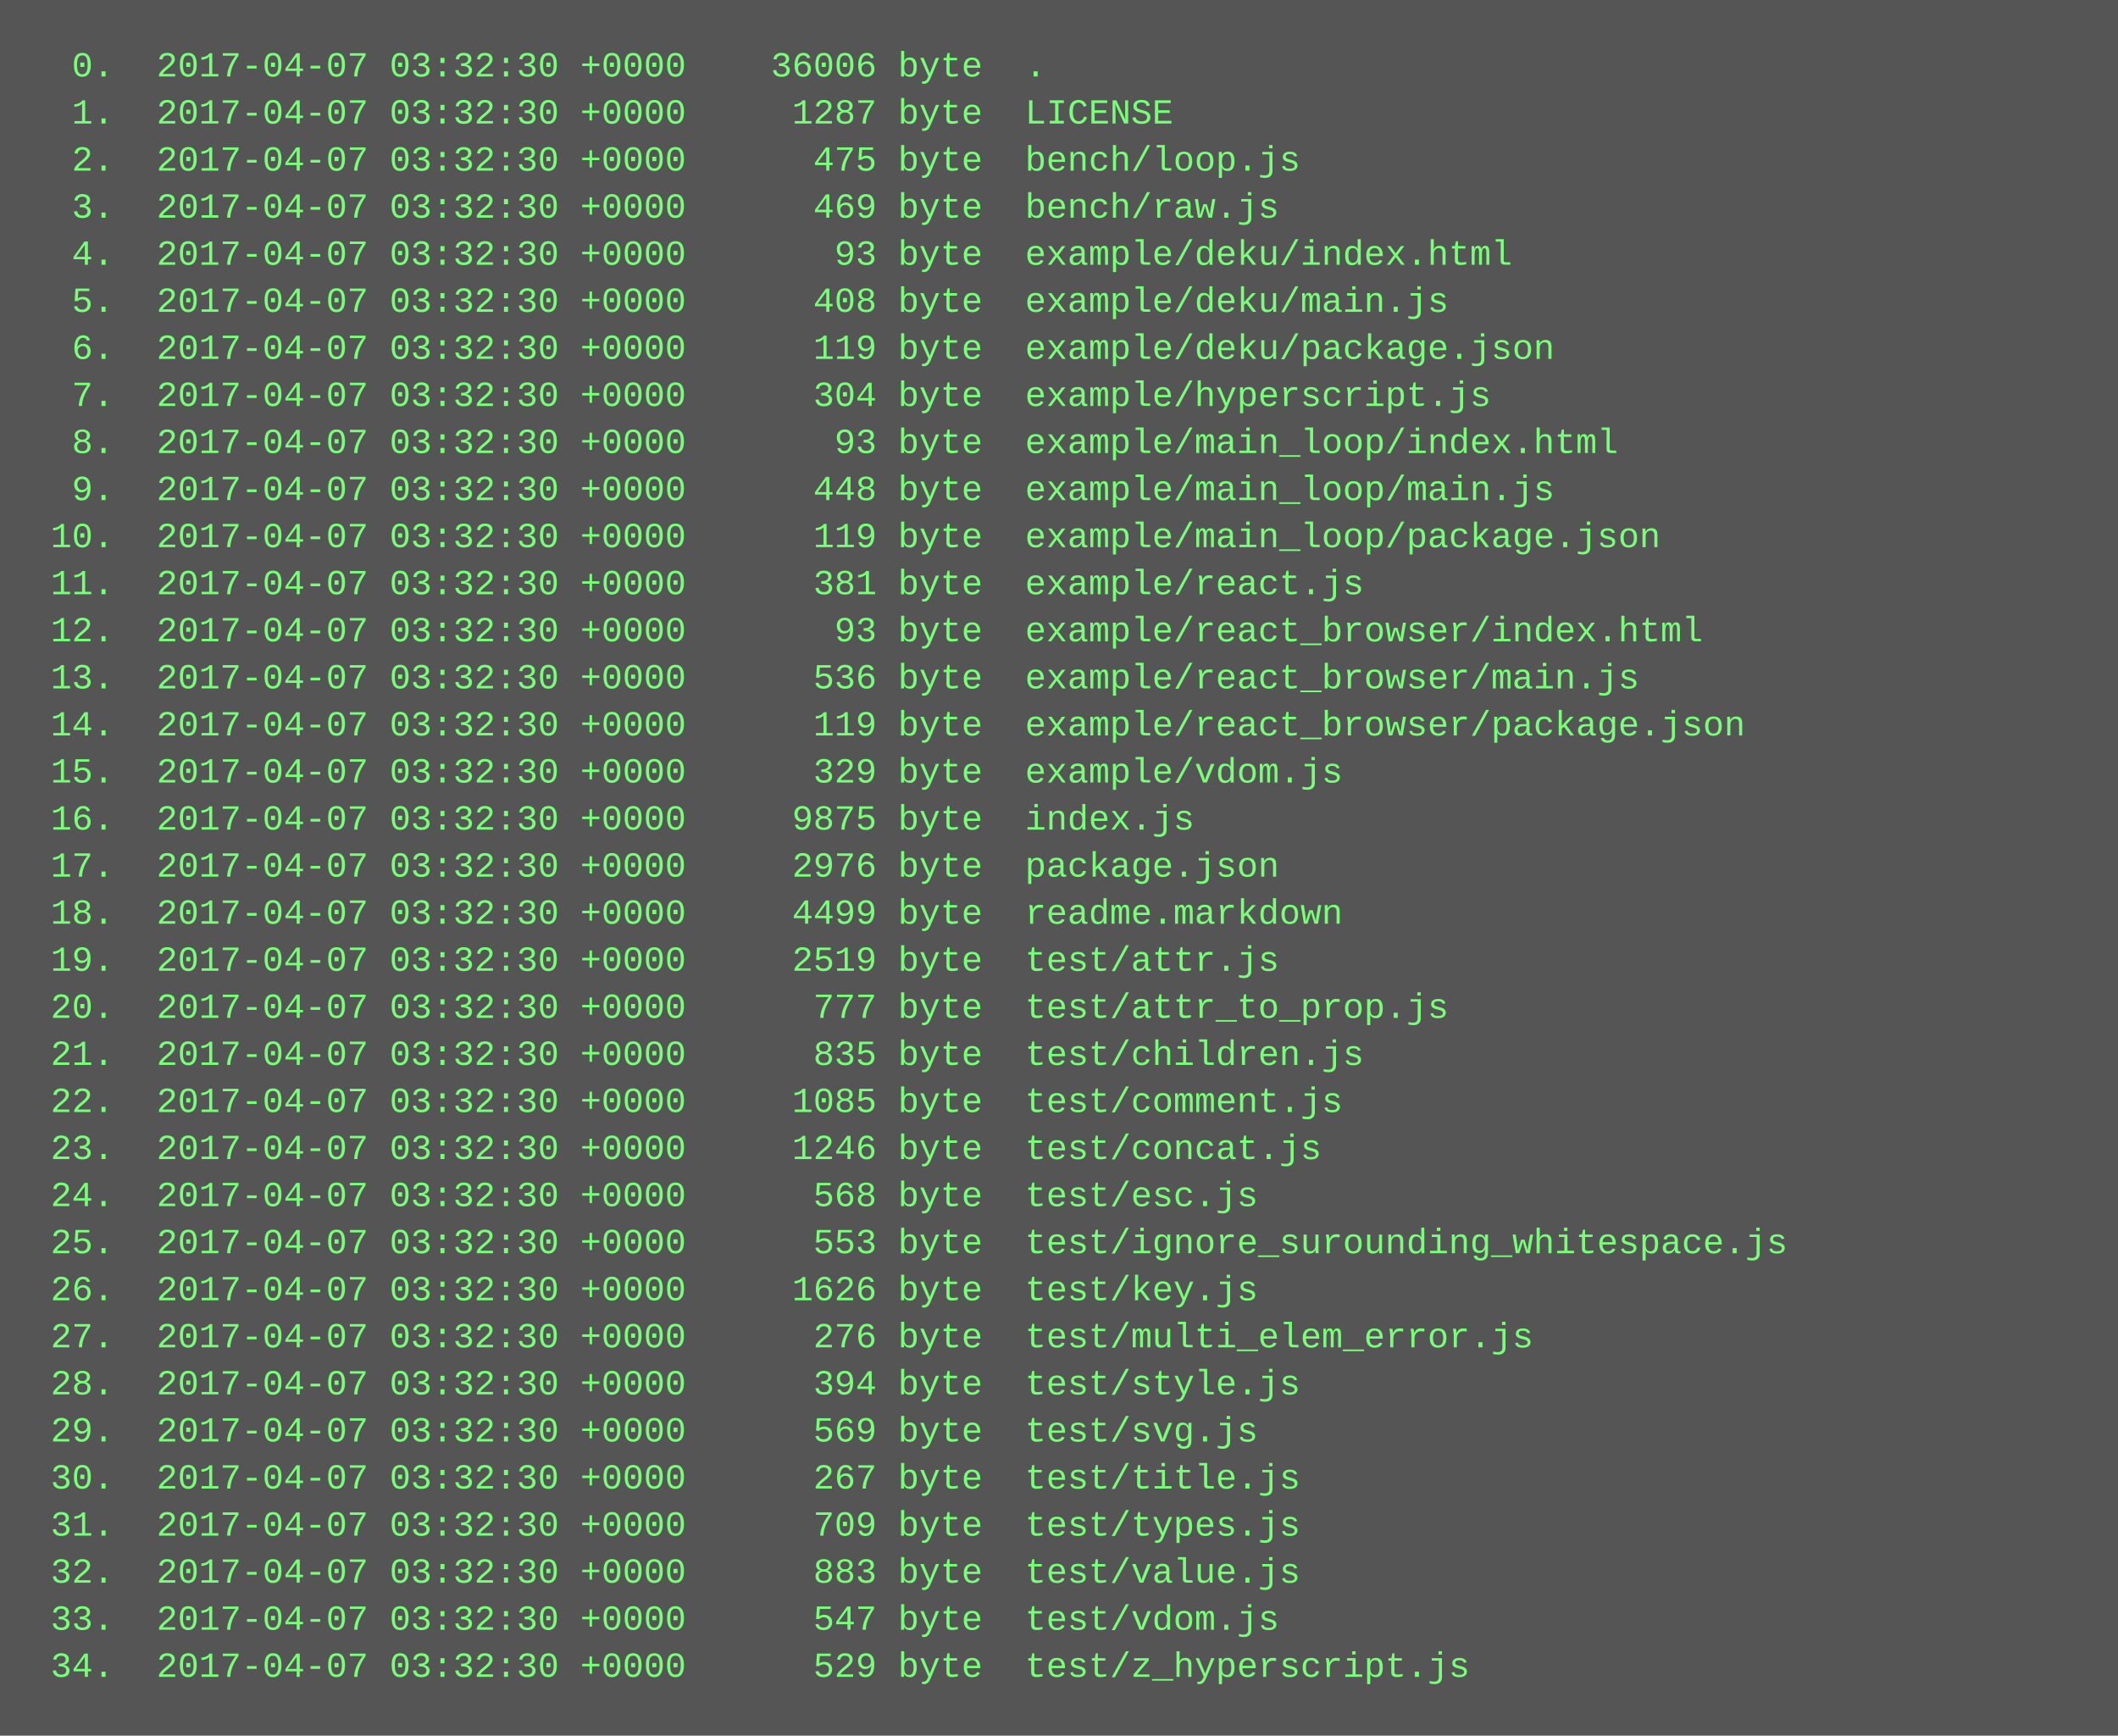
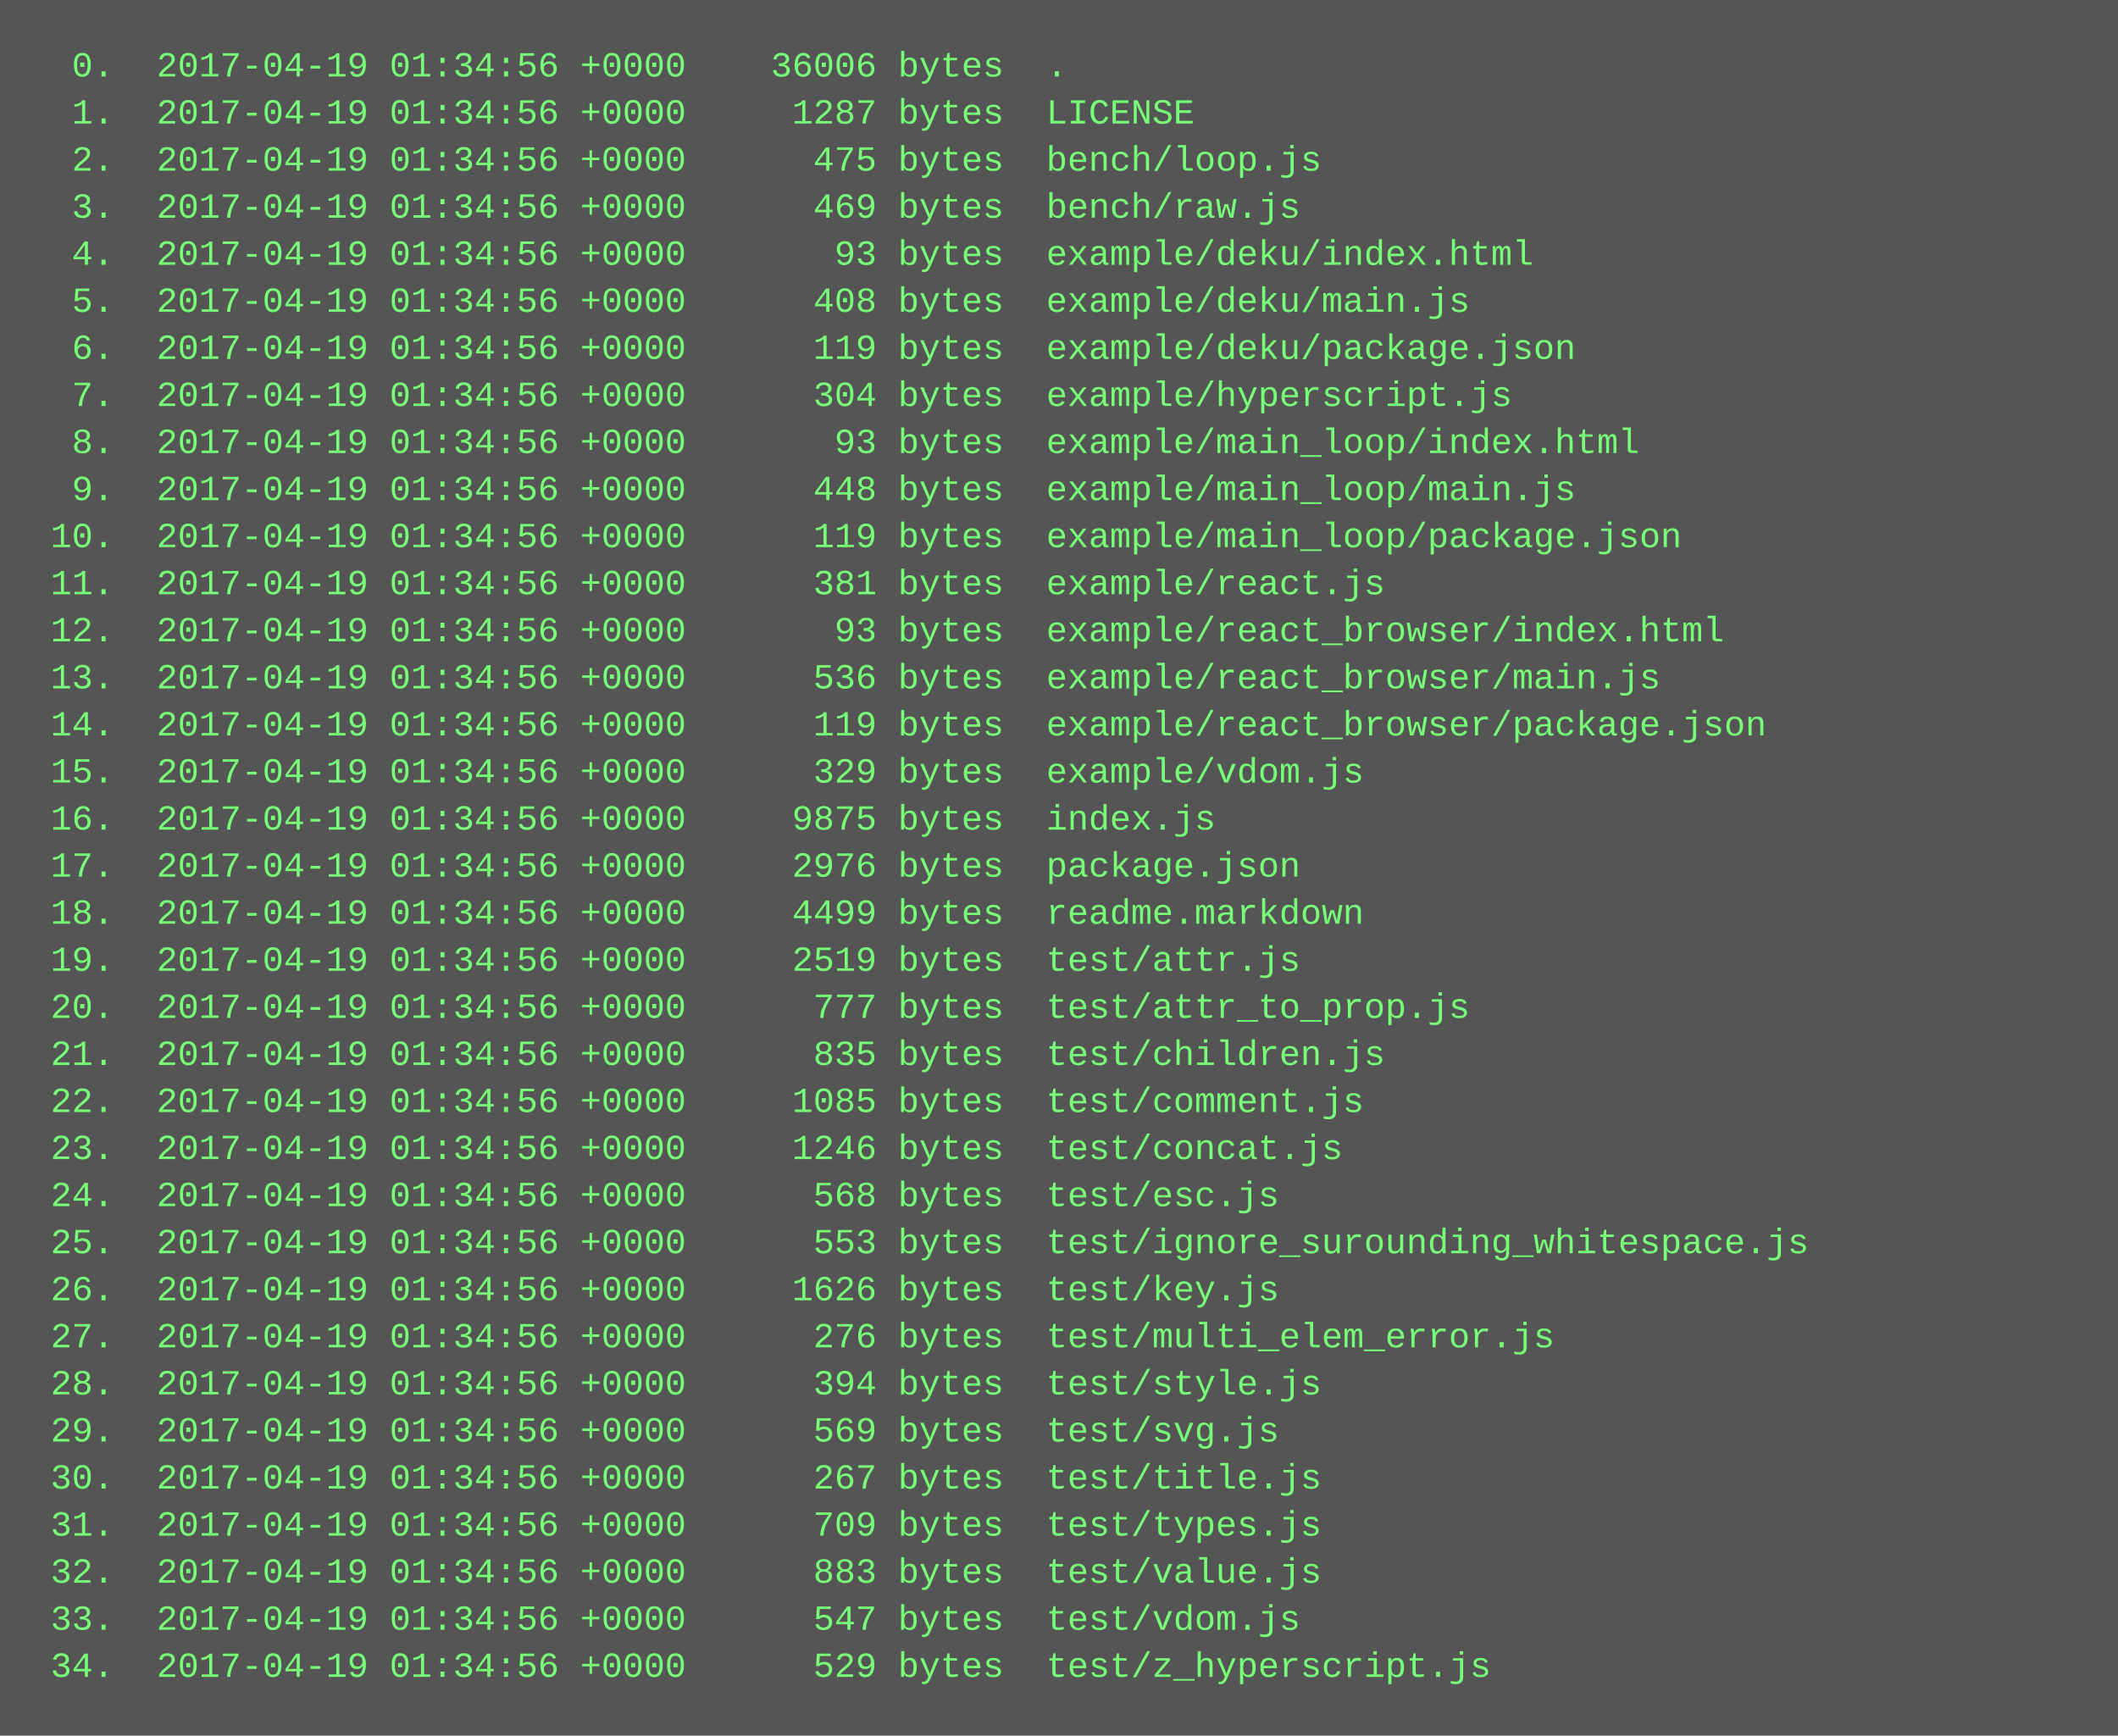
<svg xmlns="http://www.w3.org/2000/svg" height="590" width="720">
  <rect height="590" fill="#555" width="720" />
  <text fill="#7f7" font-family="Courier New" font-size="12" xml:space="preserve">
-     <tspan x="10" y="26">  0.  2017-04-07 03:32:30 +0000    36006 byte  .</tspan>
-     <tspan x="10" y="42">  1.  2017-04-07 03:32:30 +0000     1287 byte  LICENSE</tspan>
-     <tspan x="10" y="58">  2.  2017-04-07 03:32:30 +0000      475 byte  bench/loop.js</tspan>
-     <tspan x="10" y="74">  3.  2017-04-07 03:32:30 +0000      469 byte  bench/raw.js</tspan>
-     <tspan x="10" y="90">  4.  2017-04-07 03:32:30 +0000       93 byte  example/deku/index.html</tspan>
-     <tspan x="10" y="106">  5.  2017-04-07 03:32:30 +0000      408 byte  example/deku/main.js</tspan>
-     <tspan x="10" y="122">  6.  2017-04-07 03:32:30 +0000      119 byte  example/deku/package.json</tspan>
-     <tspan x="10" y="138">  7.  2017-04-07 03:32:30 +0000      304 byte  example/hyperscript.js</tspan>
-     <tspan x="10" y="154">  8.  2017-04-07 03:32:30 +0000       93 byte  example/main_loop/index.html</tspan>
-     <tspan x="10" y="170">  9.  2017-04-07 03:32:30 +0000      448 byte  example/main_loop/main.js</tspan>
-     <tspan x="10" y="186"> 10.  2017-04-07 03:32:30 +0000      119 byte  example/main_loop/package.json</tspan>
-     <tspan x="10" y="202"> 11.  2017-04-07 03:32:30 +0000      381 byte  example/react.js</tspan>
-     <tspan x="10" y="218"> 12.  2017-04-07 03:32:30 +0000       93 byte  example/react_browser/index.html</tspan>
-     <tspan x="10" y="234"> 13.  2017-04-07 03:32:30 +0000      536 byte  example/react_browser/main.js</tspan>
-     <tspan x="10" y="250"> 14.  2017-04-07 03:32:30 +0000      119 byte  example/react_browser/package.json</tspan>
-     <tspan x="10" y="266"> 15.  2017-04-07 03:32:30 +0000      329 byte  example/vdom.js</tspan>
-     <tspan x="10" y="282"> 16.  2017-04-07 03:32:30 +0000     9875 byte  index.js</tspan>
-     <tspan x="10" y="298"> 17.  2017-04-07 03:32:30 +0000     2976 byte  package.json</tspan>
-     <tspan x="10" y="314"> 18.  2017-04-07 03:32:30 +0000     4499 byte  readme.markdown</tspan>
-     <tspan x="10" y="330"> 19.  2017-04-07 03:32:30 +0000     2519 byte  test/attr.js</tspan>
-     <tspan x="10" y="346"> 20.  2017-04-07 03:32:30 +0000      777 byte  test/attr_to_prop.js</tspan>
-     <tspan x="10" y="362"> 21.  2017-04-07 03:32:30 +0000      835 byte  test/children.js</tspan>
-     <tspan x="10" y="378"> 22.  2017-04-07 03:32:30 +0000     1085 byte  test/comment.js</tspan>
-     <tspan x="10" y="394"> 23.  2017-04-07 03:32:30 +0000     1246 byte  test/concat.js</tspan>
-     <tspan x="10" y="410"> 24.  2017-04-07 03:32:30 +0000      568 byte  test/esc.js</tspan>
-     <tspan x="10" y="426"> 25.  2017-04-07 03:32:30 +0000      553 byte  test/ignore_surounding_whitespace.js</tspan>
-     <tspan x="10" y="442"> 26.  2017-04-07 03:32:30 +0000     1626 byte  test/key.js</tspan>
-     <tspan x="10" y="458"> 27.  2017-04-07 03:32:30 +0000      276 byte  test/multi_elem_error.js</tspan>
-     <tspan x="10" y="474"> 28.  2017-04-07 03:32:30 +0000      394 byte  test/style.js</tspan>
-     <tspan x="10" y="490"> 29.  2017-04-07 03:32:30 +0000      569 byte  test/svg.js</tspan>
-     <tspan x="10" y="506"> 30.  2017-04-07 03:32:30 +0000      267 byte  test/title.js</tspan>
-     <tspan x="10" y="522"> 31.  2017-04-07 03:32:30 +0000      709 byte  test/types.js</tspan>
-     <tspan x="10" y="538"> 32.  2017-04-07 03:32:30 +0000      883 byte  test/value.js</tspan>
-     <tspan x="10" y="554"> 33.  2017-04-07 03:32:30 +0000      547 byte  test/vdom.js</tspan>
-     <tspan x="10" y="570"> 34.  2017-04-07 03:32:30 +0000      529 byte  test/z_hyperscript.js</tspan>
+     <tspan x="10" y="26">  0.  2017-04-19 01:34:56 +0000    36006 bytes  .</tspan>
+     <tspan x="10" y="42">  1.  2017-04-19 01:34:56 +0000     1287 bytes  LICENSE</tspan>
+     <tspan x="10" y="58">  2.  2017-04-19 01:34:56 +0000      475 bytes  bench/loop.js</tspan>
+     <tspan x="10" y="74">  3.  2017-04-19 01:34:56 +0000      469 bytes  bench/raw.js</tspan>
+     <tspan x="10" y="90">  4.  2017-04-19 01:34:56 +0000       93 bytes  example/deku/index.html</tspan>
+     <tspan x="10" y="106">  5.  2017-04-19 01:34:56 +0000      408 bytes  example/deku/main.js</tspan>
+     <tspan x="10" y="122">  6.  2017-04-19 01:34:56 +0000      119 bytes  example/deku/package.json</tspan>
+     <tspan x="10" y="138">  7.  2017-04-19 01:34:56 +0000      304 bytes  example/hyperscript.js</tspan>
+     <tspan x="10" y="154">  8.  2017-04-19 01:34:56 +0000       93 bytes  example/main_loop/index.html</tspan>
+     <tspan x="10" y="170">  9.  2017-04-19 01:34:56 +0000      448 bytes  example/main_loop/main.js</tspan>
+     <tspan x="10" y="186"> 10.  2017-04-19 01:34:56 +0000      119 bytes  example/main_loop/package.json</tspan>
+     <tspan x="10" y="202"> 11.  2017-04-19 01:34:56 +0000      381 bytes  example/react.js</tspan>
+     <tspan x="10" y="218"> 12.  2017-04-19 01:34:56 +0000       93 bytes  example/react_browser/index.html</tspan>
+     <tspan x="10" y="234"> 13.  2017-04-19 01:34:56 +0000      536 bytes  example/react_browser/main.js</tspan>
+     <tspan x="10" y="250"> 14.  2017-04-19 01:34:56 +0000      119 bytes  example/react_browser/package.json</tspan>
+     <tspan x="10" y="266"> 15.  2017-04-19 01:34:56 +0000      329 bytes  example/vdom.js</tspan>
+     <tspan x="10" y="282"> 16.  2017-04-19 01:34:56 +0000     9875 bytes  index.js</tspan>
+     <tspan x="10" y="298"> 17.  2017-04-19 01:34:56 +0000     2976 bytes  package.json</tspan>
+     <tspan x="10" y="314"> 18.  2017-04-19 01:34:56 +0000     4499 bytes  readme.markdown</tspan>
+     <tspan x="10" y="330"> 19.  2017-04-19 01:34:56 +0000     2519 bytes  test/attr.js</tspan>
+     <tspan x="10" y="346"> 20.  2017-04-19 01:34:56 +0000      777 bytes  test/attr_to_prop.js</tspan>
+     <tspan x="10" y="362"> 21.  2017-04-19 01:34:56 +0000      835 bytes  test/children.js</tspan>
+     <tspan x="10" y="378"> 22.  2017-04-19 01:34:56 +0000     1085 bytes  test/comment.js</tspan>
+     <tspan x="10" y="394"> 23.  2017-04-19 01:34:56 +0000     1246 bytes  test/concat.js</tspan>
+     <tspan x="10" y="410"> 24.  2017-04-19 01:34:56 +0000      568 bytes  test/esc.js</tspan>
+     <tspan x="10" y="426"> 25.  2017-04-19 01:34:56 +0000      553 bytes  test/ignore_surounding_whitespace.js</tspan>
+     <tspan x="10" y="442"> 26.  2017-04-19 01:34:56 +0000     1626 bytes  test/key.js</tspan>
+     <tspan x="10" y="458"> 27.  2017-04-19 01:34:56 +0000      276 bytes  test/multi_elem_error.js</tspan>
+     <tspan x="10" y="474"> 28.  2017-04-19 01:34:56 +0000      394 bytes  test/style.js</tspan>
+     <tspan x="10" y="490"> 29.  2017-04-19 01:34:56 +0000      569 bytes  test/svg.js</tspan>
+     <tspan x="10" y="506"> 30.  2017-04-19 01:34:56 +0000      267 bytes  test/title.js</tspan>
+     <tspan x="10" y="522"> 31.  2017-04-19 01:34:56 +0000      709 bytes  test/types.js</tspan>
+     <tspan x="10" y="538"> 32.  2017-04-19 01:34:56 +0000      883 bytes  test/value.js</tspan>
+     <tspan x="10" y="554"> 33.  2017-04-19 01:34:56 +0000      547 bytes  test/vdom.js</tspan>
+     <tspan x="10" y="570"> 34.  2017-04-19 01:34:56 +0000      529 bytes  test/z_hyperscript.js</tspan>
  </text>
</svg>
